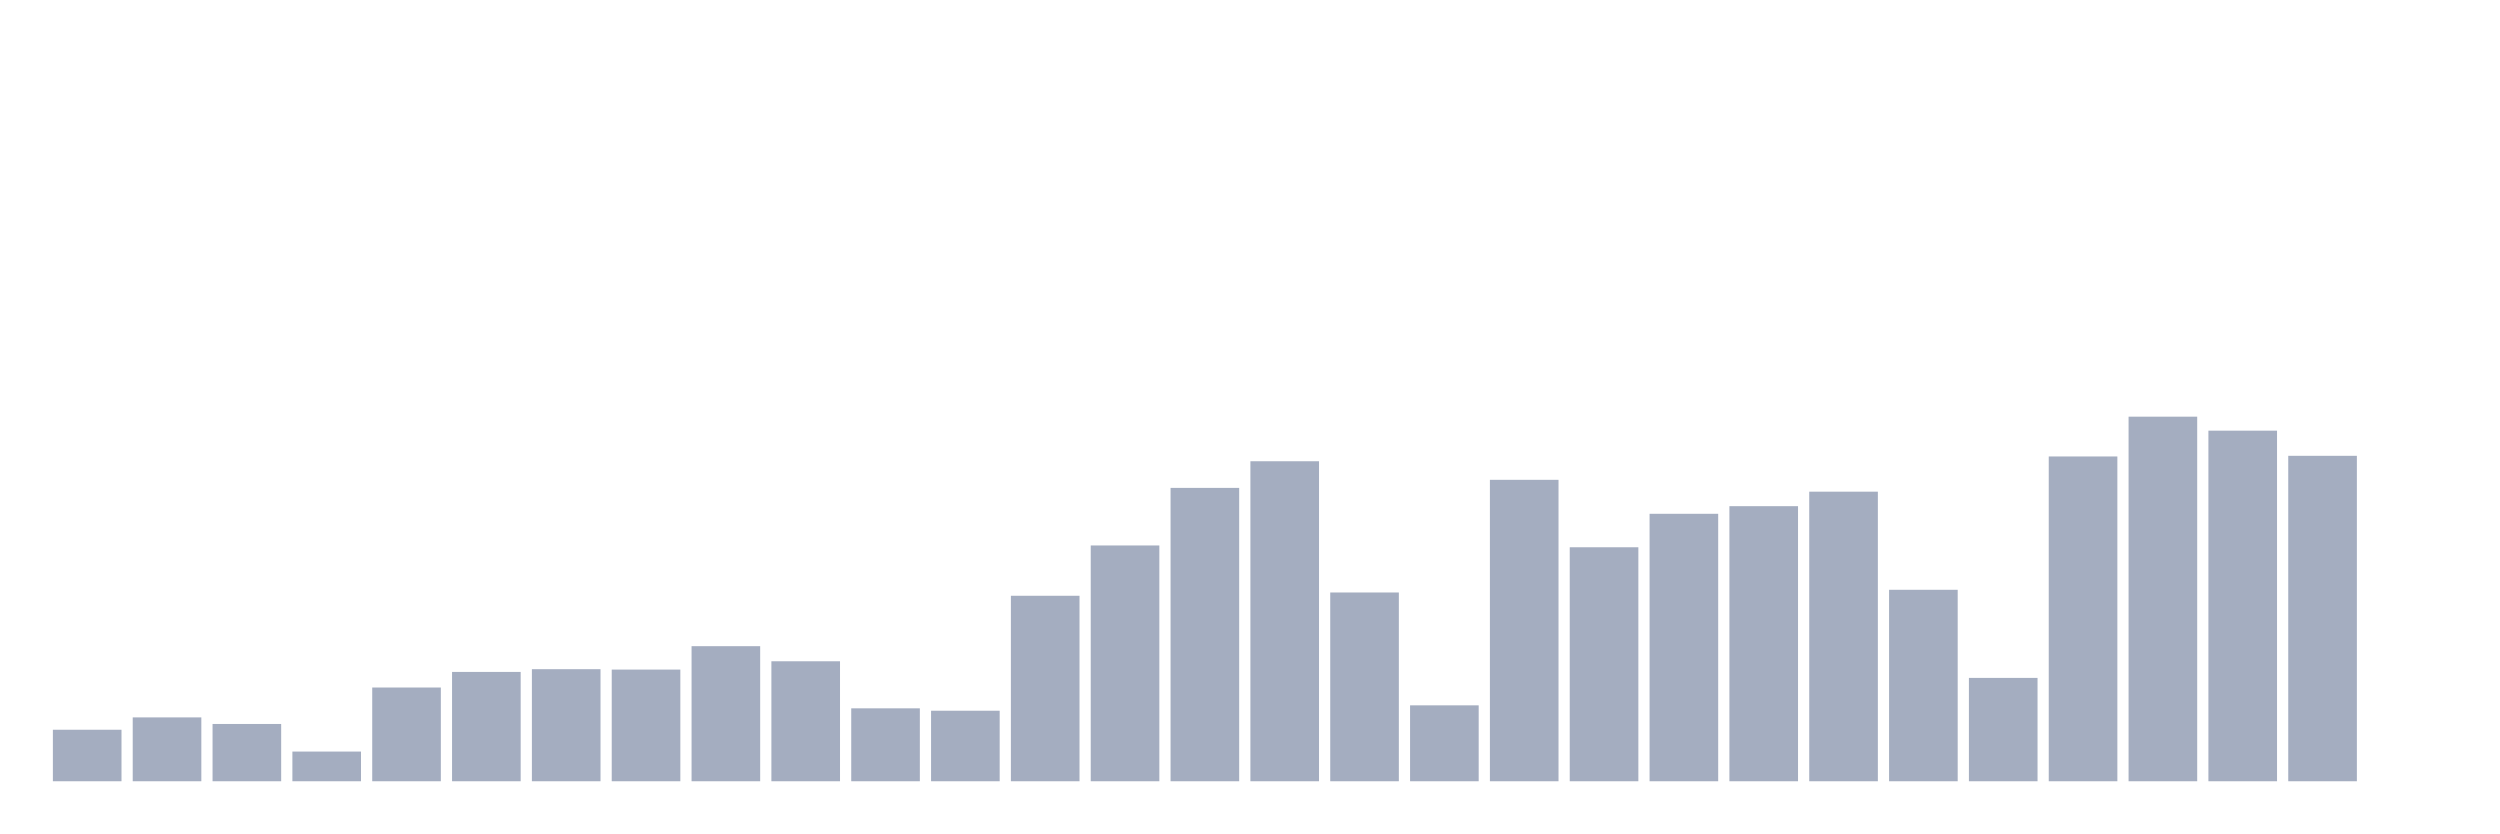
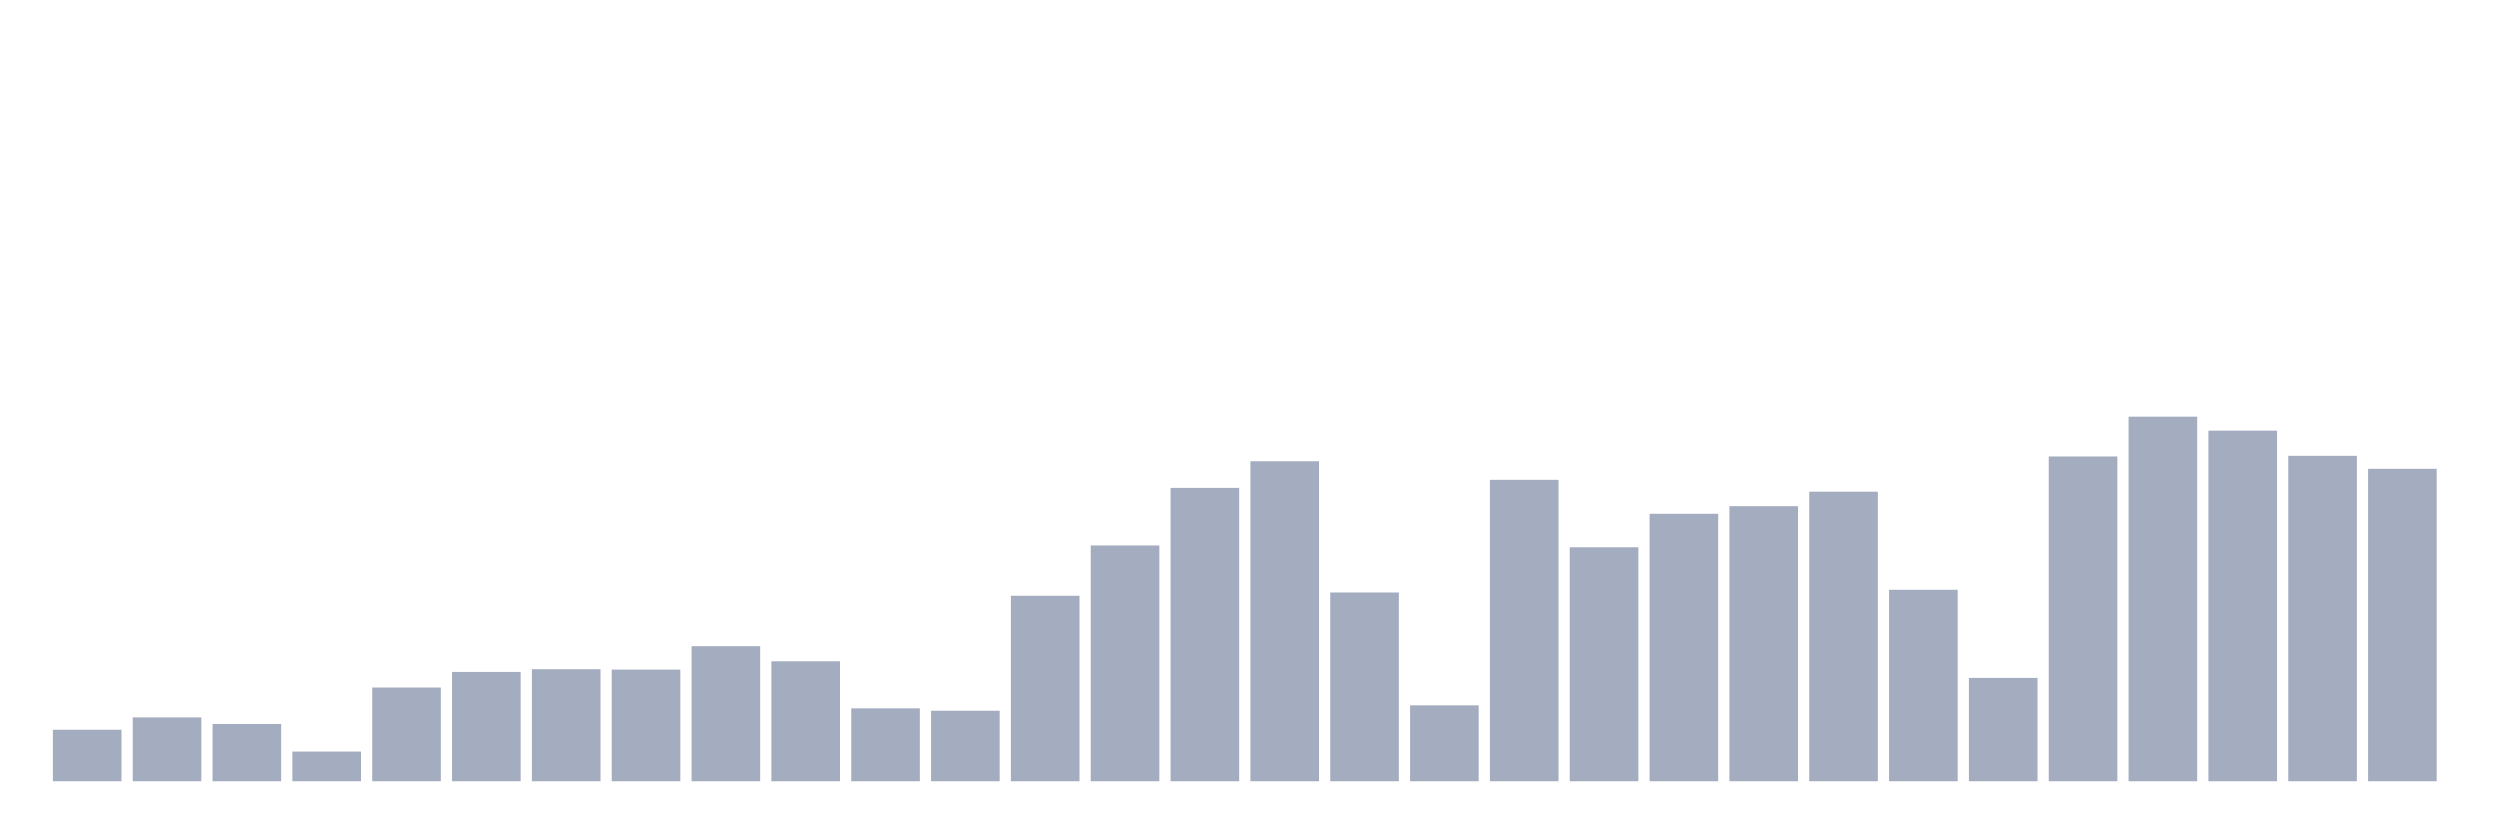
<svg xmlns="http://www.w3.org/2000/svg" viewBox="0 0 480 160">
  <g transform="translate(10,10)">
    <rect class="bar" x="0.153" width="13.175" y="130.112" height="9.888" fill="rgb(164,173,192)" />
    <rect class="bar" x="15.482" width="13.175" y="127.74" height="12.26" fill="rgb(164,173,192)" />
    <rect class="bar" x="30.81" width="13.175" y="129.003" height="10.997" fill="rgb(164,173,192)" />
    <rect class="bar" x="46.138" width="13.175" y="134.301" height="5.699" fill="rgb(164,173,192)" />
    <rect class="bar" x="61.466" width="13.175" y="122.003" height="17.997" fill="rgb(164,173,192)" />
    <rect class="bar" x="76.794" width="13.175" y="119.01" height="20.99" fill="rgb(164,173,192)" />
    <rect class="bar" x="92.123" width="13.175" y="118.484" height="21.516" fill="rgb(164,173,192)" />
    <rect class="bar" x="107.451" width="13.175" y="118.56" height="21.44" fill="rgb(164,173,192)" />
    <rect class="bar" x="122.779" width="13.175" y="114.066" height="25.934" fill="rgb(164,173,192)" />
    <rect class="bar" x="138.107" width="13.175" y="116.963" height="23.037" fill="rgb(164,173,192)" />
    <rect class="bar" x="153.436" width="13.175" y="126" height="14" fill="rgb(164,173,192)" />
    <rect class="bar" x="168.764" width="13.175" y="126.459" height="13.541" fill="rgb(164,173,192)" />
    <rect class="bar" x="184.092" width="13.175" y="104.388" height="35.612" fill="rgb(164,173,192)" />
    <rect class="bar" x="199.42" width="13.175" y="94.73" height="45.27" fill="rgb(164,173,192)" />
    <rect class="bar" x="214.748" width="13.175" y="83.675" height="56.325" fill="rgb(164,173,192)" />
    <rect class="bar" x="230.077" width="13.175" y="78.559" height="61.441" fill="rgb(164,173,192)" />
    <rect class="bar" x="245.405" width="13.175" y="103.757" height="36.243" fill="rgb(164,173,192)" />
    <rect class="bar" x="260.733" width="13.175" y="125.426" height="14.574" fill="rgb(164,173,192)" />
    <rect class="bar" x="276.061" width="13.175" y="82.126" height="57.874" fill="rgb(164,173,192)" />
    <rect class="bar" x="291.39" width="13.175" y="95.074" height="44.926" fill="rgb(164,173,192)" />
    <rect class="bar" x="306.718" width="13.175" y="88.648" height="51.352" fill="rgb(164,173,192)" />
    <rect class="bar" x="322.046" width="13.175" y="87.184" height="52.816" fill="rgb(164,173,192)" />
    <rect class="bar" x="337.374" width="13.175" y="84.402" height="55.598" fill="rgb(164,173,192)" />
    <rect class="bar" x="352.702" width="13.175" y="103.24" height="36.76" fill="rgb(164,173,192)" />
    <rect class="bar" x="368.031" width="13.175" y="120.157" height="19.843" fill="rgb(164,173,192)" />
    <rect class="bar" x="383.359" width="13.175" y="77.641" height="62.359" fill="rgb(164,173,192)" />
    <rect class="bar" x="398.687" width="13.175" y="70" height="70" fill="rgb(164,173,192)" />
    <rect class="bar" x="414.015" width="13.175" y="72.687" height="67.313" fill="rgb(164,173,192)" />
    <rect class="bar" x="429.344" width="13.175" y="77.516" height="62.484" fill="rgb(164,173,192)" />
-     <rect class="bar" x="444.672" width="13.175" y="140" height="0" fill="rgb(164,173,192)" />
+     <rect class="bar" x="444.672" width="13.175" y="80.012" height="59.988" fill="rgb(164,173,192)" />
  </g>
</svg>
